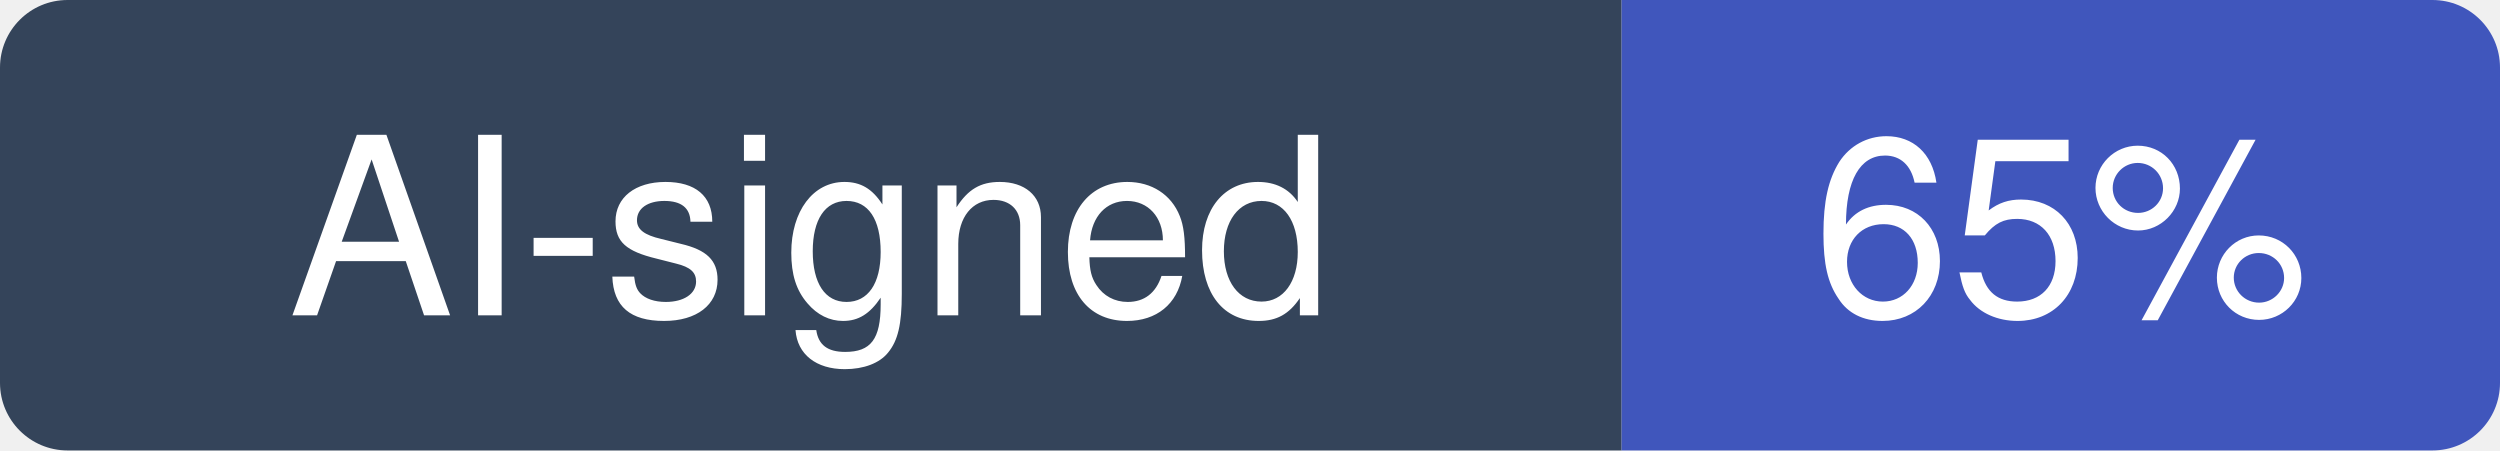
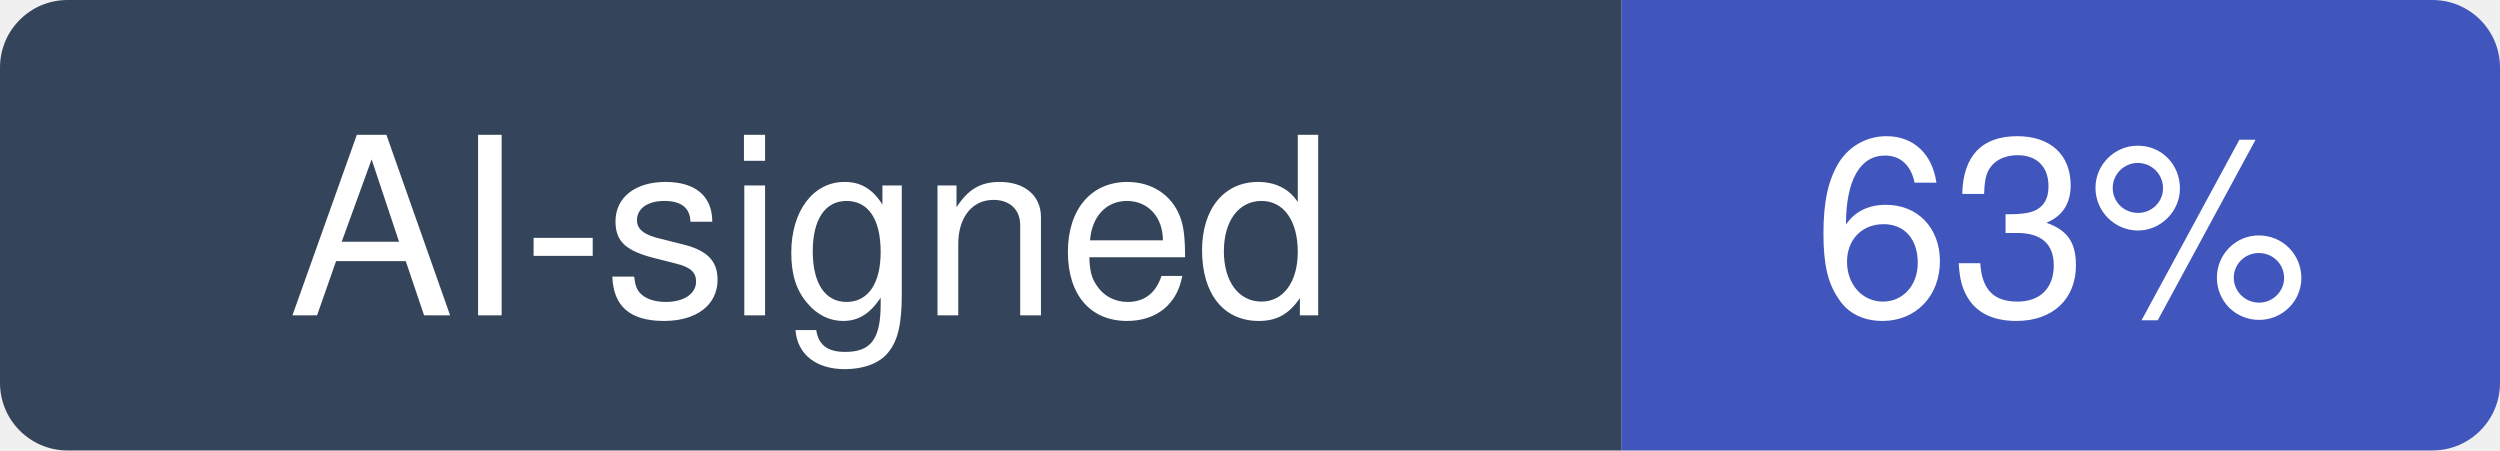
- <svg xmlns="http://www.w3.org/2000/svg" width="111" height="20" viewBox="0 0 111 20" role="img" aria-label="AI-signed: 65% of recent commits in lobehub/lobehub">
+ <svg xmlns="http://www.w3.org/2000/svg" width="111" height="20" viewBox="0 0 111 20" role="img" aria-label="AI-signed: 63% of recent commits in lobehub/lobehub">
  <clipPath id="hm-r">
    <rect width="111" height="20" rx="3" />
  </clipPath>
  <g clip-path="url(#hm-r)">
    <rect width="72" height="20" fill="#34445A" />
    <rect x="72" width="39" height="20" fill="#4056BC" />
  </g>
  <g fill="#fff" text-anchor="middle" font-family="Verdana, -apple-system, BlinkMacSystemFont, Segoe UI, Helvetica, Arial, Fira Sans, sans-serif" font-size="11">
    <text x="36" y="14">AI-signed</text>
-     <text x="91.5" y="14">65%</text>
+     <text x="91.5" y="14">63%</text>
  </g>
</svg>
